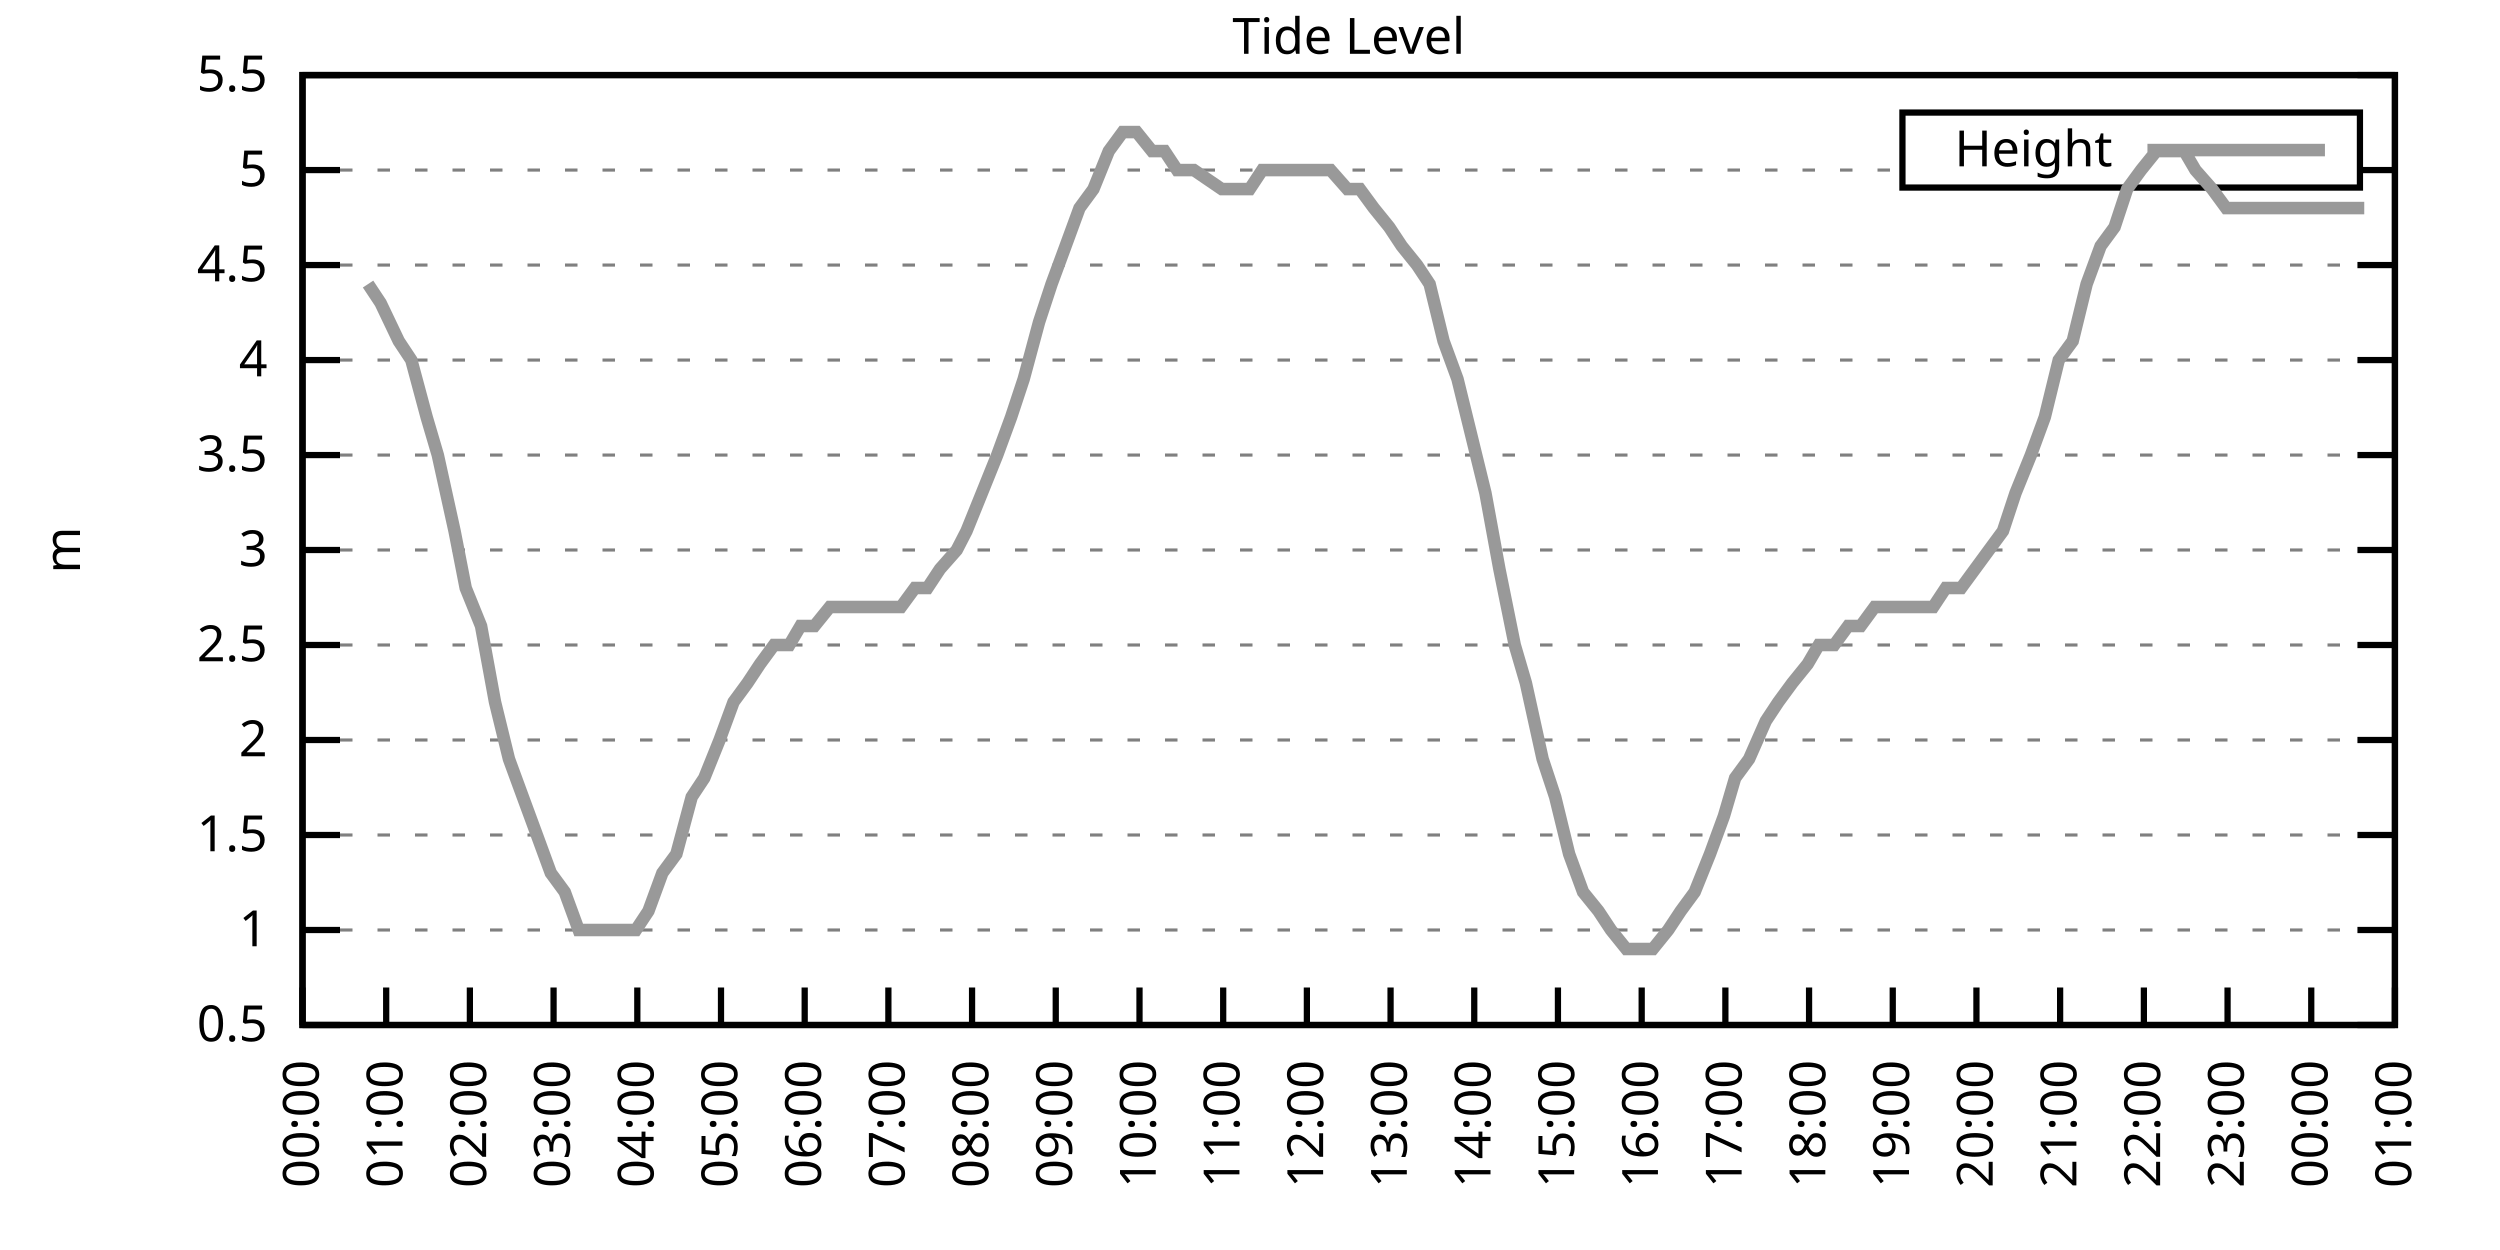
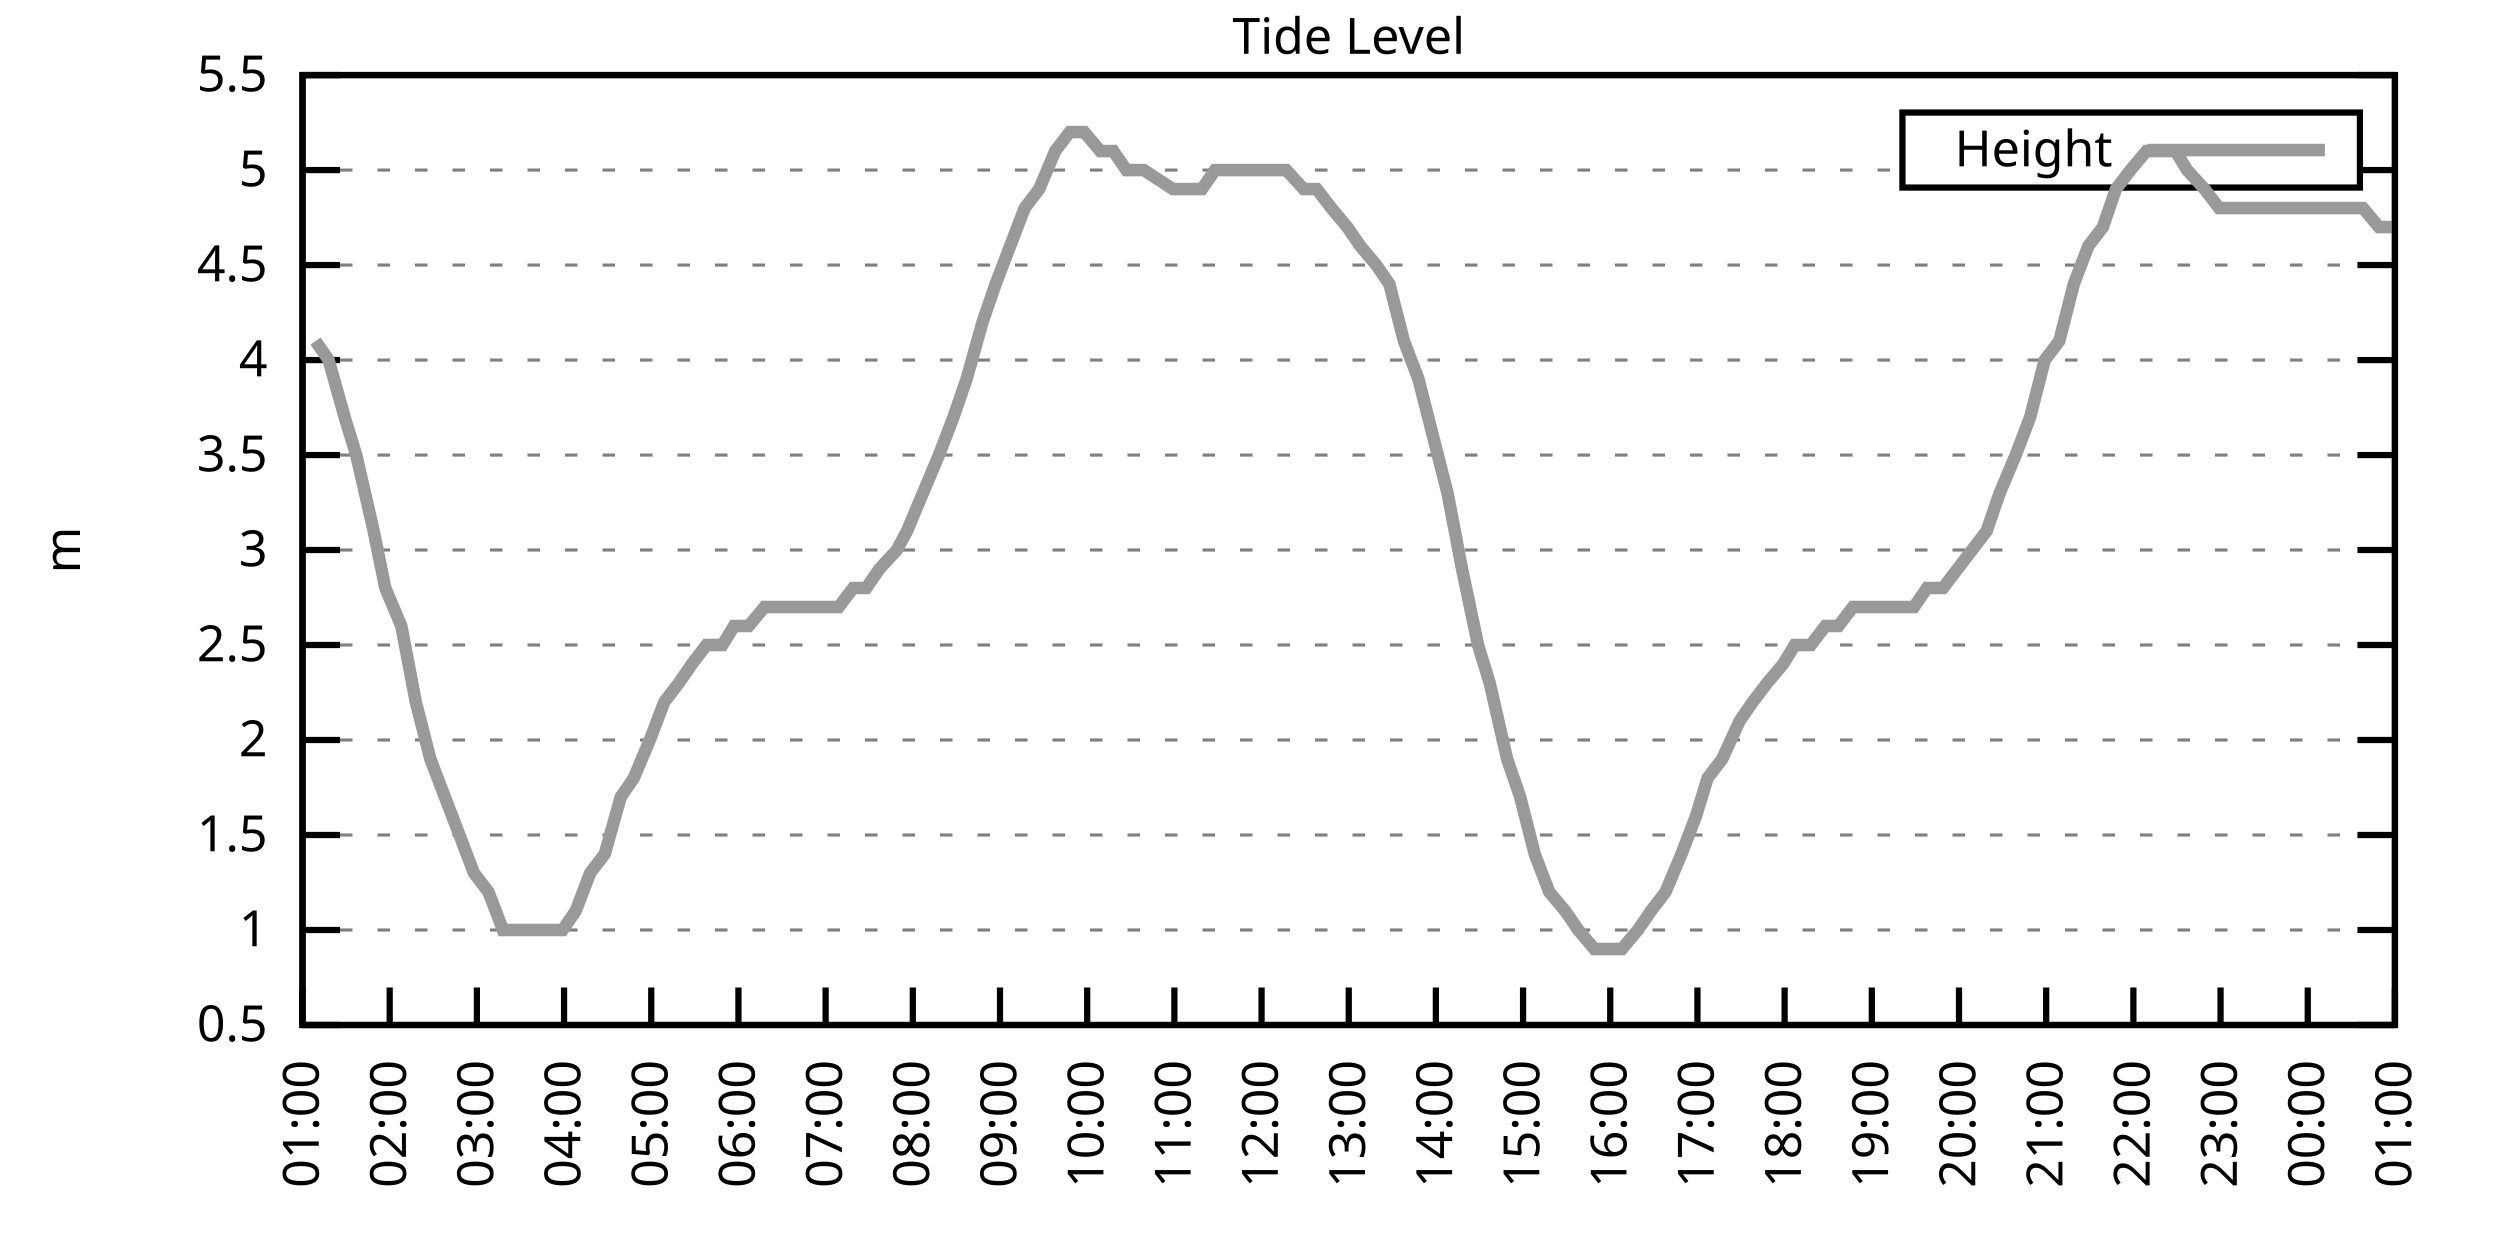
<svg xmlns="http://www.w3.org/2000/svg" xmlns:xlink="http://www.w3.org/1999/xlink" width="400" height="200" viewBox="0 0 400 200">
  <g id="gnuplot_canvas">
    <rect x="0" y="0" width="400" height="200" fill="none" />
    <defs>
      <circle id="gpDot" r="0.5" stroke-width="0.5" stroke="currentColor" />
      <path id="gpPt0" stroke-width="0.333" stroke="currentColor" d="M-1,0 h2 M0,-1 v2" />
      <path id="gpPt1" stroke-width="0.333" stroke="currentColor" d="M-1,-1 L1,1 M1,-1 L-1,1" />
      <path id="gpPt2" stroke-width="0.333" stroke="currentColor" d="M-1,0 L1,0 M0,-1 L0,1 M-1,-1 L1,1 M-1,1 L1,-1" />
      <rect id="gpPt3" stroke-width="0.333" stroke="currentColor" x="-1" y="-1" width="2" height="2" />
      <rect id="gpPt4" stroke-width="0.333" stroke="currentColor" fill="currentColor" x="-1" y="-1" width="2" height="2" />
      <circle id="gpPt5" stroke-width="0.333" stroke="currentColor" cx="0" cy="0" r="1" />
      <use xlink:href="#gpPt5" id="gpPt6" fill="currentColor" stroke="none" />
      <path id="gpPt7" stroke-width="0.333" stroke="currentColor" d="M0,-1.33 L-1.33,0.67 L1.33,0.67 z" />
      <use xlink:href="#gpPt7" id="gpPt8" fill="currentColor" stroke="none" />
      <use xlink:href="#gpPt7" id="gpPt9" stroke="currentColor" transform="rotate(180)" />
      <use xlink:href="#gpPt9" id="gpPt10" fill="currentColor" stroke="none" />
      <use xlink:href="#gpPt3" id="gpPt11" stroke="currentColor" transform="rotate(45)" />
      <use xlink:href="#gpPt11" id="gpPt12" fill="currentColor" stroke="none" />
      <path id="gpPt13" stroke-width="0.333" stroke="currentColor" d="M0,1.330 L1.265,0.411 L0.782,-1.067 L-0.782,-1.076 L-1.265,0.411 z" />
      <use xlink:href="#gpPt13" id="gpPt14" fill="currentColor" stroke="none" />
      <filter id="textbox" filterUnits="objectBoundingBox" x="0" y="0" height="1" width="1">
        <feFlood flood-color="white" flood-opacity="1" result="bgnd" />
        <feComposite in="SourceGraphic" in2="bgnd" operator="atop" />
      </filter>
      <filter id="greybox" filterUnits="objectBoundingBox" x="0" y="0" height="1" width="1">
        <feFlood flood-color="lightgrey" flood-opacity="1" result="grey" />
        <feComposite in="SourceGraphic" in2="grey" operator="atop" />
      </filter>
    </defs>
    <g fill="none" color="white" stroke="currentColor" stroke-width="1.00" stroke-linecap="butt" stroke-linejoin="miter">
</g>
    <g fill="none" color="black" stroke="currentColor" stroke-width="1.00" stroke-linecap="butt" stroke-linejoin="miter">
      <g stroke="none" shape-rendering="crispEdges">
        <polygon fill="rgb(255, 255, 255)" points="48.40,164.00 383.18,164.00 383.18,12.02 48.40,12.02 " />
      </g>
    </g>
    <g fill="none" color="black" stroke="currentColor" stroke-width="1.00" stroke-linecap="butt" stroke-linejoin="miter">
</g>
    <g fill="none" color="black" stroke="black" stroke-width="0.50" stroke-linecap="butt" stroke-linejoin="miter">
</g>
    <g fill="none" color="gray" stroke="currentColor" stroke-width="0.50" stroke-linecap="butt" stroke-linejoin="miter">
      <path stroke="gray" stroke-dasharray="2,4" class="gridline" d="M48.40,164.00 L383.19,164.00  " />
    </g>
    <g fill="none" color="gray" stroke="gray" stroke-width="1.00" stroke-linecap="butt" stroke-linejoin="miter">
</g>
    <g fill="none" color="black" stroke="currentColor" stroke-width="1.00" stroke-linecap="butt" stroke-linejoin="miter">
      <path stroke="black" d="M48.40,164.00 L54.40,164.00 M383.19,164.00 L377.19,164.00  " />
      <g transform="translate(42.80,166.60)" stroke="none" fill="black" font-family="Sans" font-size="8.00" text-anchor="end">
        <text>
          <tspan font-family="Sans"> 0.5</tspan>
        </text>
      </g>
    </g>
    <g fill="none" color="black" stroke="currentColor" stroke-width="1.00" stroke-linecap="butt" stroke-linejoin="miter">
</g>
    <g fill="none" color="black" stroke="black" stroke-width="0.50" stroke-linecap="butt" stroke-linejoin="miter">
</g>
    <g fill="none" color="gray" stroke="currentColor" stroke-width="0.50" stroke-linecap="butt" stroke-linejoin="miter">
      <path stroke="gray" stroke-dasharray="2,4" class="gridline" d="M48.40,148.80 L383.19,148.80  " />
    </g>
    <g fill="none" color="gray" stroke="gray" stroke-width="1.00" stroke-linecap="butt" stroke-linejoin="miter">
</g>
    <g fill="none" color="black" stroke="currentColor" stroke-width="1.00" stroke-linecap="butt" stroke-linejoin="miter">
      <path stroke="black" d="M48.40,148.80 L54.40,148.80 M383.19,148.80 L377.19,148.80  " />
      <g transform="translate(42.80,151.40)" stroke="none" fill="black" font-family="Sans" font-size="8.00" text-anchor="end">
        <text>
          <tspan font-family="Sans"> 1</tspan>
        </text>
      </g>
    </g>
    <g fill="none" color="black" stroke="currentColor" stroke-width="1.00" stroke-linecap="butt" stroke-linejoin="miter">
</g>
    <g fill="none" color="black" stroke="black" stroke-width="0.50" stroke-linecap="butt" stroke-linejoin="miter">
</g>
    <g fill="none" color="gray" stroke="currentColor" stroke-width="0.50" stroke-linecap="butt" stroke-linejoin="miter">
      <path stroke="gray" stroke-dasharray="2,4" class="gridline" d="M48.40,133.60 L383.19,133.60  " />
    </g>
    <g fill="none" color="gray" stroke="gray" stroke-width="1.00" stroke-linecap="butt" stroke-linejoin="miter">
</g>
    <g fill="none" color="black" stroke="currentColor" stroke-width="1.00" stroke-linecap="butt" stroke-linejoin="miter">
      <path stroke="black" d="M48.40,133.60 L54.40,133.60 M383.19,133.60 L377.19,133.60  " />
      <g transform="translate(42.80,136.20)" stroke="none" fill="black" font-family="Sans" font-size="8.00" text-anchor="end">
        <text>
          <tspan font-family="Sans"> 1.5</tspan>
        </text>
      </g>
    </g>
    <g fill="none" color="black" stroke="currentColor" stroke-width="1.00" stroke-linecap="butt" stroke-linejoin="miter">
</g>
    <g fill="none" color="black" stroke="black" stroke-width="0.50" stroke-linecap="butt" stroke-linejoin="miter">
</g>
    <g fill="none" color="gray" stroke="currentColor" stroke-width="0.50" stroke-linecap="butt" stroke-linejoin="miter">
      <path stroke="gray" stroke-dasharray="2,4" class="gridline" d="M48.40,118.40 L383.19,118.40  " />
    </g>
    <g fill="none" color="gray" stroke="gray" stroke-width="1.00" stroke-linecap="butt" stroke-linejoin="miter">
</g>
    <g fill="none" color="black" stroke="currentColor" stroke-width="1.00" stroke-linecap="butt" stroke-linejoin="miter">
      <path stroke="black" d="M48.40,118.40 L54.40,118.40 M383.19,118.40 L377.19,118.40  " />
      <g transform="translate(42.80,121.00)" stroke="none" fill="black" font-family="Sans" font-size="8.00" text-anchor="end">
        <text>
          <tspan font-family="Sans"> 2</tspan>
        </text>
      </g>
    </g>
    <g fill="none" color="black" stroke="currentColor" stroke-width="1.00" stroke-linecap="butt" stroke-linejoin="miter">
</g>
    <g fill="none" color="black" stroke="black" stroke-width="0.50" stroke-linecap="butt" stroke-linejoin="miter">
</g>
    <g fill="none" color="gray" stroke="currentColor" stroke-width="0.50" stroke-linecap="butt" stroke-linejoin="miter">
      <path stroke="gray" stroke-dasharray="2,4" class="gridline" d="M48.40,103.20 L383.19,103.20  " />
    </g>
    <g fill="none" color="gray" stroke="gray" stroke-width="1.00" stroke-linecap="butt" stroke-linejoin="miter">
</g>
    <g fill="none" color="black" stroke="currentColor" stroke-width="1.00" stroke-linecap="butt" stroke-linejoin="miter">
      <path stroke="black" d="M48.40,103.20 L54.40,103.20 M383.19,103.20 L377.19,103.20  " />
      <g transform="translate(42.80,105.80)" stroke="none" fill="black" font-family="Sans" font-size="8.00" text-anchor="end">
        <text>
          <tspan font-family="Sans"> 2.5</tspan>
        </text>
      </g>
    </g>
    <g fill="none" color="black" stroke="currentColor" stroke-width="1.00" stroke-linecap="butt" stroke-linejoin="miter">
</g>
    <g fill="none" color="black" stroke="black" stroke-width="0.50" stroke-linecap="butt" stroke-linejoin="miter">
</g>
    <g fill="none" color="gray" stroke="currentColor" stroke-width="0.50" stroke-linecap="butt" stroke-linejoin="miter">
      <path stroke="gray" stroke-dasharray="2,4" class="gridline" d="M48.40,88.00 L383.19,88.00  " />
    </g>
    <g fill="none" color="gray" stroke="gray" stroke-width="1.00" stroke-linecap="butt" stroke-linejoin="miter">
</g>
    <g fill="none" color="black" stroke="currentColor" stroke-width="1.00" stroke-linecap="butt" stroke-linejoin="miter">
      <path stroke="black" d="M48.40,88.00 L54.40,88.00 M383.19,88.00 L377.19,88.00  " />
      <g transform="translate(42.80,90.60)" stroke="none" fill="black" font-family="Sans" font-size="8.00" text-anchor="end">
        <text>
          <tspan font-family="Sans"> 3</tspan>
        </text>
      </g>
    </g>
    <g fill="none" color="black" stroke="currentColor" stroke-width="1.00" stroke-linecap="butt" stroke-linejoin="miter">
</g>
    <g fill="none" color="black" stroke="black" stroke-width="0.50" stroke-linecap="butt" stroke-linejoin="miter">
</g>
    <g fill="none" color="gray" stroke="currentColor" stroke-width="0.50" stroke-linecap="butt" stroke-linejoin="miter">
      <path stroke="gray" stroke-dasharray="2,4" class="gridline" d="M48.40,72.81 L383.19,72.81  " />
    </g>
    <g fill="none" color="gray" stroke="gray" stroke-width="1.00" stroke-linecap="butt" stroke-linejoin="miter">
</g>
    <g fill="none" color="black" stroke="currentColor" stroke-width="1.00" stroke-linecap="butt" stroke-linejoin="miter">
      <path stroke="black" d="M48.40,72.81 L54.40,72.81 M383.19,72.81 L377.19,72.81  " />
      <g transform="translate(42.80,75.41)" stroke="none" fill="black" font-family="Sans" font-size="8.00" text-anchor="end">
        <text>
          <tspan font-family="Sans"> 3.5</tspan>
        </text>
      </g>
    </g>
    <g fill="none" color="black" stroke="currentColor" stroke-width="1.00" stroke-linecap="butt" stroke-linejoin="miter">
</g>
    <g fill="none" color="black" stroke="black" stroke-width="0.50" stroke-linecap="butt" stroke-linejoin="miter">
</g>
    <g fill="none" color="gray" stroke="currentColor" stroke-width="0.50" stroke-linecap="butt" stroke-linejoin="miter">
      <path stroke="gray" stroke-dasharray="2,4" class="gridline" d="M48.40,57.61 L383.19,57.61  " />
    </g>
    <g fill="none" color="gray" stroke="gray" stroke-width="1.00" stroke-linecap="butt" stroke-linejoin="miter">
</g>
    <g fill="none" color="black" stroke="currentColor" stroke-width="1.00" stroke-linecap="butt" stroke-linejoin="miter">
      <path stroke="black" d="M48.40,57.61 L54.40,57.61 M383.19,57.61 L377.19,57.61  " />
      <g transform="translate(42.80,60.21)" stroke="none" fill="black" font-family="Sans" font-size="8.00" text-anchor="end">
        <text>
          <tspan font-family="Sans"> 4</tspan>
        </text>
      </g>
    </g>
    <g fill="none" color="black" stroke="currentColor" stroke-width="1.00" stroke-linecap="butt" stroke-linejoin="miter">
</g>
    <g fill="none" color="black" stroke="black" stroke-width="0.50" stroke-linecap="butt" stroke-linejoin="miter">
</g>
    <g fill="none" color="gray" stroke="currentColor" stroke-width="0.50" stroke-linecap="butt" stroke-linejoin="miter">
      <path stroke="gray" stroke-dasharray="2,4" class="gridline" d="M48.40,42.41 L383.19,42.41  " />
    </g>
    <g fill="none" color="gray" stroke="gray" stroke-width="1.00" stroke-linecap="butt" stroke-linejoin="miter">
</g>
    <g fill="none" color="black" stroke="currentColor" stroke-width="1.00" stroke-linecap="butt" stroke-linejoin="miter">
      <path stroke="black" d="M48.40,42.41 L54.40,42.41 M383.19,42.41 L377.19,42.41  " />
      <g transform="translate(42.80,45.01)" stroke="none" fill="black" font-family="Sans" font-size="8.00" text-anchor="end">
        <text>
          <tspan font-family="Sans"> 4.5</tspan>
        </text>
      </g>
    </g>
    <g fill="none" color="black" stroke="currentColor" stroke-width="1.00" stroke-linecap="butt" stroke-linejoin="miter">
</g>
    <g fill="none" color="black" stroke="black" stroke-width="0.50" stroke-linecap="butt" stroke-linejoin="miter">
</g>
    <g fill="none" color="gray" stroke="currentColor" stroke-width="0.50" stroke-linecap="butt" stroke-linejoin="miter">
      <path stroke="gray" stroke-dasharray="2,4" class="gridline" d="M48.40,27.21 L304.39,27.21 M377.59,27.21 L383.19,27.21  " />
    </g>
    <g fill="none" color="gray" stroke="gray" stroke-width="1.00" stroke-linecap="butt" stroke-linejoin="miter">
</g>
    <g fill="none" color="black" stroke="currentColor" stroke-width="1.00" stroke-linecap="butt" stroke-linejoin="miter">
      <path stroke="black" d="M48.40,27.21 L54.40,27.21 M383.19,27.21 L377.19,27.21  " />
      <g transform="translate(42.80,29.81)" stroke="none" fill="black" font-family="Sans" font-size="8.00" text-anchor="end">
        <text>
          <tspan font-family="Sans"> 5</tspan>
        </text>
      </g>
    </g>
    <g fill="none" color="black" stroke="currentColor" stroke-width="1.00" stroke-linecap="butt" stroke-linejoin="miter">
</g>
    <g fill="none" color="black" stroke="black" stroke-width="0.50" stroke-linecap="butt" stroke-linejoin="miter">
</g>
    <g fill="none" color="gray" stroke="currentColor" stroke-width="0.50" stroke-linecap="butt" stroke-linejoin="miter">
      <path stroke="gray" stroke-dasharray="2,4" class="gridline" d="M48.40,12.01 L383.19,12.01  " />
    </g>
    <g fill="none" color="gray" stroke="gray" stroke-width="1.00" stroke-linecap="butt" stroke-linejoin="miter">
</g>
    <g fill="none" color="black" stroke="currentColor" stroke-width="1.00" stroke-linecap="butt" stroke-linejoin="miter">
      <path stroke="black" d="M48.40,12.01 L54.40,12.01 M383.19,12.01 L377.19,12.01  " />
      <g transform="translate(42.80,14.61)" stroke="none" fill="black" font-family="Sans" font-size="8.00" text-anchor="end">
        <text>
          <tspan font-family="Sans"> 5.5</tspan>
        </text>
      </g>
    </g>
    <g fill="none" color="black" stroke="currentColor" stroke-width="1.00" stroke-linecap="butt" stroke-linejoin="miter">
      <path stroke="black" d="M48.40,164.00 L48.40,158.00  " />
      <g transform="translate(51.00,169.60) rotate(270.00)" stroke="none" fill="black" font-family="Sans" font-size="8.00" text-anchor="end">
        <text>
-           <tspan font-family="Sans">00:00</tspan>
-         </text>
-       </g>
-     </g>
-     <g fill="none" color="black" stroke="currentColor" stroke-width="1.00" stroke-linecap="butt" stroke-linejoin="miter">
-       <path stroke="black" d="M61.79,164.00 L61.79,158.00  " />
-       <g transform="translate(64.39,169.60) rotate(270.00)" stroke="none" fill="black" font-family="Sans" font-size="8.00" text-anchor="end">
-         <text>
          <tspan font-family="Sans">01:00</tspan>
        </text>
      </g>
    </g>
    <g fill="none" color="black" stroke="currentColor" stroke-width="1.00" stroke-linecap="butt" stroke-linejoin="miter">
-       <path stroke="black" d="M75.18,164.00 L75.18,158.00  " />
-       <g transform="translate(77.78,169.60) rotate(270.00)" stroke="none" fill="black" font-family="Sans" font-size="8.00" text-anchor="end">
+       <path stroke="black" d="M62.35,164.00 L62.35,158.00  " />
+       <g transform="translate(64.95,169.60) rotate(270.00)" stroke="none" fill="black" font-family="Sans" font-size="8.00" text-anchor="end">
        <text>
          <tspan font-family="Sans">02:00</tspan>
        </text>
      </g>
    </g>
    <g fill="none" color="black" stroke="currentColor" stroke-width="1.00" stroke-linecap="butt" stroke-linejoin="miter">
-       <path stroke="black" d="M88.57,164.00 L88.57,158.00  " />
-       <g transform="translate(91.17,169.60) rotate(270.00)" stroke="none" fill="black" font-family="Sans" font-size="8.00" text-anchor="end">
+       <path stroke="black" d="M76.30,164.00 L76.30,158.00  " />
+       <g transform="translate(78.90,169.60) rotate(270.00)" stroke="none" fill="black" font-family="Sans" font-size="8.00" text-anchor="end">
        <text>
          <tspan font-family="Sans">03:00</tspan>
        </text>
      </g>
    </g>
    <g fill="none" color="black" stroke="currentColor" stroke-width="1.00" stroke-linecap="butt" stroke-linejoin="miter">
-       <path stroke="black" d="M101.97,164.00 L101.97,158.00  " />
-       <g transform="translate(104.57,169.60) rotate(270.00)" stroke="none" fill="black" font-family="Sans" font-size="8.00" text-anchor="end">
+       <path stroke="black" d="M90.25,164.00 L90.25,158.00  " />
+       <g transform="translate(92.85,169.60) rotate(270.00)" stroke="none" fill="black" font-family="Sans" font-size="8.00" text-anchor="end">
        <text>
          <tspan font-family="Sans">04:00</tspan>
        </text>
      </g>
    </g>
    <g fill="none" color="black" stroke="currentColor" stroke-width="1.00" stroke-linecap="butt" stroke-linejoin="miter">
-       <path stroke="black" d="M115.36,164.00 L115.36,158.00  " />
-       <g transform="translate(117.96,169.60) rotate(270.00)" stroke="none" fill="black" font-family="Sans" font-size="8.00" text-anchor="end">
+       <path stroke="black" d="M104.20,164.00 L104.20,158.00  " />
+       <g transform="translate(106.80,169.60) rotate(270.00)" stroke="none" fill="black" font-family="Sans" font-size="8.00" text-anchor="end">
        <text>
          <tspan font-family="Sans">05:00</tspan>
        </text>
      </g>
    </g>
    <g fill="none" color="black" stroke="currentColor" stroke-width="1.00" stroke-linecap="butt" stroke-linejoin="miter">
-       <path stroke="black" d="M128.75,164.00 L128.75,158.00  " />
-       <g transform="translate(131.35,169.60) rotate(270.00)" stroke="none" fill="black" font-family="Sans" font-size="8.00" text-anchor="end">
+       <path stroke="black" d="M118.15,164.00 L118.15,158.00  " />
+       <g transform="translate(120.75,169.60) rotate(270.00)" stroke="none" fill="black" font-family="Sans" font-size="8.00" text-anchor="end">
        <text>
          <tspan font-family="Sans">06:00</tspan>
        </text>
      </g>
    </g>
    <g fill="none" color="black" stroke="currentColor" stroke-width="1.00" stroke-linecap="butt" stroke-linejoin="miter">
-       <path stroke="black" d="M142.14,164.00 L142.14,158.00  " />
-       <g transform="translate(144.74,169.60) rotate(270.00)" stroke="none" fill="black" font-family="Sans" font-size="8.00" text-anchor="end">
+       <path stroke="black" d="M132.10,164.00 L132.10,158.00  " />
+       <g transform="translate(134.70,169.60) rotate(270.00)" stroke="none" fill="black" font-family="Sans" font-size="8.00" text-anchor="end">
        <text>
          <tspan font-family="Sans">07:00</tspan>
        </text>
      </g>
    </g>
    <g fill="none" color="black" stroke="currentColor" stroke-width="1.00" stroke-linecap="butt" stroke-linejoin="miter">
-       <path stroke="black" d="M155.53,164.00 L155.53,158.00  " />
-       <g transform="translate(158.13,169.60) rotate(270.00)" stroke="none" fill="black" font-family="Sans" font-size="8.00" text-anchor="end">
+       <path stroke="black" d="M146.05,164.00 L146.05,158.00  " />
+       <g transform="translate(148.65,169.60) rotate(270.00)" stroke="none" fill="black" font-family="Sans" font-size="8.00" text-anchor="end">
        <text>
          <tspan font-family="Sans">08:00</tspan>
        </text>
      </g>
    </g>
    <g fill="none" color="black" stroke="currentColor" stroke-width="1.00" stroke-linecap="butt" stroke-linejoin="miter">
-       <path stroke="black" d="M168.92,164.00 L168.92,158.00  " />
-       <g transform="translate(171.52,169.60) rotate(270.00)" stroke="none" fill="black" font-family="Sans" font-size="8.00" text-anchor="end">
+       <path stroke="black" d="M160.00,164.00 L160.00,158.00  " />
+       <g transform="translate(162.60,169.60) rotate(270.00)" stroke="none" fill="black" font-family="Sans" font-size="8.00" text-anchor="end">
        <text>
          <tspan font-family="Sans">09:00</tspan>
        </text>
      </g>
    </g>
    <g fill="none" color="black" stroke="currentColor" stroke-width="1.00" stroke-linecap="butt" stroke-linejoin="miter">
-       <path stroke="black" d="M182.32,164.00 L182.32,158.00  " />
-       <g transform="translate(184.92,169.60) rotate(270.00)" stroke="none" fill="black" font-family="Sans" font-size="8.00" text-anchor="end">
+       <path stroke="black" d="M173.95,164.00 L173.95,158.00  " />
+       <g transform="translate(176.55,169.60) rotate(270.00)" stroke="none" fill="black" font-family="Sans" font-size="8.00" text-anchor="end">
        <text>
          <tspan font-family="Sans">10:00</tspan>
        </text>
      </g>
    </g>
    <g fill="none" color="black" stroke="currentColor" stroke-width="1.00" stroke-linecap="butt" stroke-linejoin="miter">
-       <path stroke="black" d="M195.71,164.00 L195.71,158.00  " />
-       <g transform="translate(198.31,169.60) rotate(270.00)" stroke="none" fill="black" font-family="Sans" font-size="8.00" text-anchor="end">
+       <path stroke="black" d="M187.90,164.00 L187.90,158.00  " />
+       <g transform="translate(190.50,169.60) rotate(270.00)" stroke="none" fill="black" font-family="Sans" font-size="8.00" text-anchor="end">
        <text>
          <tspan font-family="Sans">11:00</tspan>
        </text>
      </g>
    </g>
    <g fill="none" color="black" stroke="currentColor" stroke-width="1.00" stroke-linecap="butt" stroke-linejoin="miter">
-       <path stroke="black" d="M209.10,164.00 L209.10,158.00  " />
-       <g transform="translate(211.70,169.60) rotate(270.00)" stroke="none" fill="black" font-family="Sans" font-size="8.00" text-anchor="end">
+       <path stroke="black" d="M201.85,164.00 L201.85,158.00  " />
+       <g transform="translate(204.45,169.60) rotate(270.00)" stroke="none" fill="black" font-family="Sans" font-size="8.00" text-anchor="end">
        <text>
          <tspan font-family="Sans">12:00</tspan>
        </text>
      </g>
    </g>
    <g fill="none" color="black" stroke="currentColor" stroke-width="1.00" stroke-linecap="butt" stroke-linejoin="miter">
-       <path stroke="black" d="M222.49,164.00 L222.49,158.00  " />
-       <g transform="translate(225.09,169.60) rotate(270.00)" stroke="none" fill="black" font-family="Sans" font-size="8.00" text-anchor="end">
+       <path stroke="black" d="M215.80,164.00 L215.80,158.00  " />
+       <g transform="translate(218.40,169.60) rotate(270.00)" stroke="none" fill="black" font-family="Sans" font-size="8.00" text-anchor="end">
        <text>
          <tspan font-family="Sans">13:00</tspan>
        </text>
      </g>
    </g>
    <g fill="none" color="black" stroke="currentColor" stroke-width="1.00" stroke-linecap="butt" stroke-linejoin="miter">
-       <path stroke="black" d="M235.88,164.00 L235.88,158.00  " />
-       <g transform="translate(238.48,169.60) rotate(270.00)" stroke="none" fill="black" font-family="Sans" font-size="8.00" text-anchor="end">
+       <path stroke="black" d="M229.74,164.00 L229.74,158.00  " />
+       <g transform="translate(232.34,169.60) rotate(270.00)" stroke="none" fill="black" font-family="Sans" font-size="8.00" text-anchor="end">
        <text>
          <tspan font-family="Sans">14:00</tspan>
        </text>
      </g>
    </g>
    <g fill="none" color="black" stroke="currentColor" stroke-width="1.00" stroke-linecap="butt" stroke-linejoin="miter">
-       <path stroke="black" d="M249.27,164.00 L249.27,158.00  " />
-       <g transform="translate(251.87,169.60) rotate(270.00)" stroke="none" fill="black" font-family="Sans" font-size="8.00" text-anchor="end">
+       <path stroke="black" d="M243.69,164.00 L243.69,158.00  " />
+       <g transform="translate(246.29,169.60) rotate(270.00)" stroke="none" fill="black" font-family="Sans" font-size="8.00" text-anchor="end">
        <text>
          <tspan font-family="Sans">15:00</tspan>
        </text>
      </g>
    </g>
    <g fill="none" color="black" stroke="currentColor" stroke-width="1.00" stroke-linecap="butt" stroke-linejoin="miter">
-       <path stroke="black" d="M262.67,164.00 L262.67,158.00  " />
-       <g transform="translate(265.27,169.60) rotate(270.00)" stroke="none" fill="black" font-family="Sans" font-size="8.00" text-anchor="end">
+       <path stroke="black" d="M257.64,164.00 L257.64,158.00  " />
+       <g transform="translate(260.24,169.60) rotate(270.00)" stroke="none" fill="black" font-family="Sans" font-size="8.00" text-anchor="end">
        <text>
          <tspan font-family="Sans">16:00</tspan>
        </text>
      </g>
    </g>
    <g fill="none" color="black" stroke="currentColor" stroke-width="1.00" stroke-linecap="butt" stroke-linejoin="miter">
-       <path stroke="black" d="M276.06,164.00 L276.06,158.00  " />
-       <g transform="translate(278.66,169.60) rotate(270.00)" stroke="none" fill="black" font-family="Sans" font-size="8.00" text-anchor="end">
+       <path stroke="black" d="M271.59,164.00 L271.59,158.00  " />
+       <g transform="translate(274.19,169.60) rotate(270.00)" stroke="none" fill="black" font-family="Sans" font-size="8.00" text-anchor="end">
        <text>
          <tspan font-family="Sans">17:00</tspan>
        </text>
      </g>
    </g>
    <g fill="none" color="black" stroke="currentColor" stroke-width="1.00" stroke-linecap="butt" stroke-linejoin="miter">
-       <path stroke="black" d="M289.45,164.00 L289.45,158.00  " />
-       <g transform="translate(292.05,169.60) rotate(270.00)" stroke="none" fill="black" font-family="Sans" font-size="8.00" text-anchor="end">
+       <path stroke="black" d="M285.54,164.00 L285.54,158.00  " />
+       <g transform="translate(288.14,169.60) rotate(270.00)" stroke="none" fill="black" font-family="Sans" font-size="8.00" text-anchor="end">
        <text>
          <tspan font-family="Sans">18:00</tspan>
        </text>
      </g>
    </g>
    <g fill="none" color="black" stroke="currentColor" stroke-width="1.00" stroke-linecap="butt" stroke-linejoin="miter">
-       <path stroke="black" d="M302.84,164.00 L302.84,158.00  " />
-       <g transform="translate(305.44,169.60) rotate(270.00)" stroke="none" fill="black" font-family="Sans" font-size="8.00" text-anchor="end">
+       <path stroke="black" d="M299.49,164.00 L299.49,158.00  " />
+       <g transform="translate(302.09,169.60) rotate(270.00)" stroke="none" fill="black" font-family="Sans" font-size="8.00" text-anchor="end">
        <text>
          <tspan font-family="Sans">19:00</tspan>
        </text>
      </g>
    </g>
    <g fill="none" color="black" stroke="currentColor" stroke-width="1.00" stroke-linecap="butt" stroke-linejoin="miter">
-       <path stroke="black" d="M316.23,164.00 L316.23,158.00  " />
-       <g transform="translate(318.83,169.60) rotate(270.00)" stroke="none" fill="black" font-family="Sans" font-size="8.00" text-anchor="end">
+       <path stroke="black" d="M313.44,164.00 L313.44,158.00  " />
+       <g transform="translate(316.04,169.60) rotate(270.00)" stroke="none" fill="black" font-family="Sans" font-size="8.00" text-anchor="end">
        <text>
          <tspan font-family="Sans">20:00</tspan>
        </text>
      </g>
    </g>
    <g fill="none" color="black" stroke="currentColor" stroke-width="1.00" stroke-linecap="butt" stroke-linejoin="miter">
-       <path stroke="black" d="M329.62,164.00 L329.62,158.00  " />
-       <g transform="translate(332.22,169.60) rotate(270.00)" stroke="none" fill="black" font-family="Sans" font-size="8.00" text-anchor="end">
+       <path stroke="black" d="M327.39,164.00 L327.39,158.00  " />
+       <g transform="translate(329.99,169.60) rotate(270.00)" stroke="none" fill="black" font-family="Sans" font-size="8.00" text-anchor="end">
        <text>
          <tspan font-family="Sans">21:00</tspan>
        </text>
      </g>
    </g>
    <g fill="none" color="black" stroke="currentColor" stroke-width="1.00" stroke-linecap="butt" stroke-linejoin="miter">
-       <path stroke="black" d="M343.02,164.00 L343.02,158.00  " />
-       <g transform="translate(345.62,169.60) rotate(270.00)" stroke="none" fill="black" font-family="Sans" font-size="8.00" text-anchor="end">
+       <path stroke="black" d="M341.34,164.00 L341.34,158.00  " />
+       <g transform="translate(343.94,169.60) rotate(270.00)" stroke="none" fill="black" font-family="Sans" font-size="8.00" text-anchor="end">
        <text>
          <tspan font-family="Sans">22:00</tspan>
        </text>
      </g>
    </g>
    <g fill="none" color="black" stroke="currentColor" stroke-width="1.00" stroke-linecap="butt" stroke-linejoin="miter">
-       <path stroke="black" d="M356.41,164.00 L356.41,158.00  " />
-       <g transform="translate(359.01,169.60) rotate(270.00)" stroke="none" fill="black" font-family="Sans" font-size="8.00" text-anchor="end">
+       <path stroke="black" d="M355.29,164.00 L355.29,158.00  " />
+       <g transform="translate(357.89,169.60) rotate(270.00)" stroke="none" fill="black" font-family="Sans" font-size="8.00" text-anchor="end">
        <text>
          <tspan font-family="Sans">23:00</tspan>
        </text>
      </g>
    </g>
    <g fill="none" color="black" stroke="currentColor" stroke-width="1.00" stroke-linecap="butt" stroke-linejoin="miter">
-       <path stroke="black" d="M369.80,164.00 L369.80,158.00  " />
-       <g transform="translate(372.40,169.60) rotate(270.00)" stroke="none" fill="black" font-family="Sans" font-size="8.00" text-anchor="end">
+       <path stroke="black" d="M369.24,164.00 L369.24,158.00  " />
+       <g transform="translate(371.84,169.60) rotate(270.00)" stroke="none" fill="black" font-family="Sans" font-size="8.00" text-anchor="end">
        <text>
          <tspan font-family="Sans">00:00</tspan>
        </text>
      </g>
    </g>
    <g fill="none" color="black" stroke="currentColor" stroke-width="1.00" stroke-linecap="butt" stroke-linejoin="miter">
      <path stroke="black" d="M383.19,164.00 L383.19,158.00  " />
      <g transform="translate(385.79,169.60) rotate(270.00)" stroke="none" fill="black" font-family="Sans" font-size="8.00" text-anchor="end">
        <text>
          <tspan font-family="Sans">01:00</tspan>
        </text>
      </g>
    </g>
    <g fill="none" color="black" stroke="currentColor" stroke-width="1.00" stroke-linecap="butt" stroke-linejoin="miter">
</g>
    <g fill="none" color="black" stroke="currentColor" stroke-width="1.00" stroke-linecap="butt" stroke-linejoin="miter">
      <path stroke="black" d="M48.40,12.01 L48.40,164.00 L383.19,164.00 L383.19,12.01 L48.40,12.01 Z  " />
    </g>
    <g fill="none" color="black" stroke="currentColor" stroke-width="1.00" stroke-linecap="butt" stroke-linejoin="miter">
</g>
    <g fill="none" color="black" stroke="currentColor" stroke-width="1.00" stroke-linecap="butt" stroke-linejoin="miter">
      <path stroke="black" d="M304.39,30.01 L304.39,18.01 L377.59,18.01 L377.59,30.01 L304.39,30.01 Z  " />
    </g>
    <g id="Tide_level_plot_1">
      <g fill="none" color="white" stroke="black" stroke-width="2.00" stroke-linecap="butt" stroke-linejoin="miter">
</g>
      <g fill="none" color="black" stroke="currentColor" stroke-width="2.00" stroke-linecap="butt" stroke-linejoin="miter">
        <g transform="translate(337.99,26.61)" stroke="none" fill="black" font-family="Sans" font-size="8.00" text-anchor="end">
          <text>
            <tspan font-family="Sans">Height</tspan>
          </text>
        </g>
      </g>
      <g fill="none" color="black" stroke="currentColor" stroke-width="2.00" stroke-linecap="butt" stroke-linejoin="miter">
-         <path stroke="rgb(153, 153, 153)" d="M343.59,24.01 L371.99,24.01 M58.89,45.45 L60.90,48.49 L63.80,54.57 L65.81,57.61 L68.26,66.73 L70.05,72.81   L72.73,84.97 L74.51,94.08 L76.97,100.16 L79.20,112.32 L81.43,121.44 L83.66,127.52 L85.90,133.60 L88.13,139.68   L90.36,142.72 L92.59,148.80 L95.05,148.80 L97.06,148.80 L99.06,148.80 L101.74,148.80 L103.75,145.76 L105.98,139.68   L108.22,136.64 L110.67,127.52 L112.68,124.48 L115.13,118.40 L117.37,112.32 L119.60,109.28 L121.61,106.24 L123.84,103.20   L126.29,103.20 L128.08,100.16 L130.31,100.16 L132.77,97.12 L135.22,97.12 L137.45,97.12 L139.46,97.12 L141.92,97.12   L144.15,97.12 L146.38,94.08 L148.39,94.08 L150.40,91.04 L153.08,88.00 L154.64,84.97 L157.10,78.89 L159.55,72.81   L161.78,66.73 L163.79,60.65 L166.25,51.53 L168.25,45.45 L170.49,39.37 L172.72,33.29 L174.95,30.25 L177.41,24.17   L179.64,21.13 L181.87,21.13 L184.32,24.17 L186.33,24.17 L188.34,27.21 L191.02,27.21 L195.48,30.25 L197.72,30.25   L199.95,30.25 L201.96,27.21 L204.19,27.21 L206.42,27.21 L208.88,27.21 L210.66,27.21 L212.89,27.21 L215.57,30.25   L217.58,30.25 L219.81,33.29 L222.27,36.33 L224.28,39.37 L226.73,42.41 L228.74,45.45 L230.97,54.57 L233.20,60.65   L235.44,69.77 L237.67,78.89 L239.90,91.04 L242.36,103.20 L244.14,109.28 L246.82,121.44 L248.83,127.52 L251.06,136.64   L253.29,142.72 L255.75,145.76 L257.76,148.80 L260.21,151.84 L262.22,151.84 L264.45,151.84 L266.91,148.80 L268.92,145.76   L271.15,142.72 L273.60,136.64 L275.83,130.56 L277.62,124.48 L279.85,121.44 L282.53,115.36 L284.54,112.32 L286.77,109.28   L289.23,106.24 L291.01,103.20 L293.47,103.20 L295.70,100.16 L297.71,100.16 L299.94,97.12 L302.62,97.12 L304.63,97.12   L306.86,97.12 L309.31,97.12 L311.32,94.08 L313.78,94.08 L316.01,91.04 L318.24,88.00 L320.47,84.97 L322.48,78.89   L324.94,72.81 L327.17,66.73 L329.40,57.61 L331.63,54.57 L333.86,45.45 L336.10,39.37 L338.33,36.33 L340.34,30.25   L342.57,27.21 L345.02,24.17 L347.26,24.17 L349.49,24.17 L351.27,27.21 L353.95,30.25 L356.18,33.29 L358.19,33.29   L360.65,33.29 L362.66,33.29 L364.66,33.29 L367.12,33.29 L369.35,33.29 L371.81,33.29 L374.04,33.29 L376.27,33.29   L378.28,33.29  " />
+         <path stroke="rgb(153, 153, 153)" d="M343.59,24.01 L371.99,24.01 M50.49,54.57 L52.58,57.61 L55.14,66.73 L57.00,72.81 L59.79,84.97 L61.65,94.08   L64.21,100.16 L66.53,112.32 L68.86,121.44 L71.18,127.52 L73.51,133.60 L75.83,139.68 L78.16,142.72 L80.48,148.80   L83.04,148.80 L85.13,148.80 L87.23,148.80 L90.02,148.80 L92.11,145.76 L94.43,139.68 L96.76,136.64 L99.32,127.52   L101.41,124.48 L103.97,118.40 L106.29,112.32 L108.62,109.28 L110.71,106.24 L113.03,103.20 L115.59,103.20 L117.45,100.16   L119.78,100.16 L122.33,97.12 L124.89,97.12 L127.22,97.12 L129.31,97.12 L131.87,97.12 L134.19,97.12 L136.51,94.08   L138.61,94.08 L140.70,91.04 L143.49,88.00 L145.12,84.97 L147.67,78.89 L150.23,72.81 L152.56,66.73 L154.65,60.65   L157.21,51.53 L159.30,45.45 L161.62,39.37 L163.95,33.29 L166.27,30.25 L168.83,24.17 L171.16,21.13 L173.48,21.13   L176.04,24.17 L178.13,24.17 L180.22,27.21 L183.01,27.21 L187.66,30.25 L189.99,30.25 L192.31,30.25 L194.41,27.21   L196.73,27.21 L199.06,27.21 L201.61,27.21 L203.47,27.21 L205.80,27.21 L208.59,30.25 L210.68,30.25 L213.01,33.29   L215.56,36.33 L217.65,39.37 L220.21,42.41 L222.30,45.45 L224.63,54.57 L226.95,60.65 L229.28,69.77 L231.60,78.89   L233.93,91.04 L236.49,103.20 L238.35,109.28 L241.14,121.44 L243.23,127.52 L245.55,136.64 L247.88,142.72 L250.44,145.76   L252.53,148.80 L255.09,151.84 L257.18,151.84 L259.50,151.84 L262.06,148.80 L264.15,145.76 L266.48,142.72 L269.04,136.64   L271.36,130.56 L273.22,124.48 L275.55,121.44 L278.34,115.36 L280.43,112.32 L282.75,109.28 L285.31,106.24 L287.17,103.20   L289.73,103.20 L292.05,100.16 L294.15,100.16 L296.47,97.12 L299.26,97.12 L301.35,97.12 L303.68,97.12 L306.23,97.12   L308.33,94.08 L310.88,94.08 L313.21,91.04 L315.53,88.00 L317.86,84.97 L319.95,78.89 L322.51,72.81 L324.83,66.73   L327.16,57.61 L329.48,54.57 L331.81,45.45 L334.13,39.37 L336.46,36.33 L338.55,30.25 L340.88,27.21 L343.43,24.17   L345.76,24.17 L348.08,24.17 L349.94,27.21 L352.73,30.25 L355.06,33.29 L357.15,33.29 L359.71,33.29 L361.80,33.29   L363.89,33.29 L366.45,33.29 L368.78,33.29 L371.33,33.29 L373.66,33.29 L375.98,33.29 L378.08,33.29 L380.63,36.33   L382.73,36.33  " />
      </g>
    </g>
    <g fill="none" color="black" stroke="currentColor" stroke-width="2.00" stroke-linecap="butt" stroke-linejoin="miter">
</g>
    <g fill="none" color="black" stroke="black" stroke-width="1.00" stroke-linecap="butt" stroke-linejoin="miter">
</g>
    <g fill="none" color="black" stroke="currentColor" stroke-width="1.00" stroke-linecap="butt" stroke-linejoin="miter">
      <path stroke="black" d="M48.40,12.01 L48.40,164.00 L383.19,164.00 L383.19,12.01 L48.40,12.01 Z  " />
      <g transform="translate(12.80,88.01) rotate(270.00)" stroke="none" fill="black" font-family="Sans" font-size="8.00" text-anchor="middle">
        <text>
          <tspan font-family="Sans">m</tspan>
        </text>
      </g>
    </g>
    <g fill="none" color="black" stroke="currentColor" stroke-width="1.00" stroke-linecap="butt" stroke-linejoin="miter">
</g>
    <g fill="none" color="black" stroke="currentColor" stroke-width="1.00" stroke-linecap="butt" stroke-linejoin="miter">
      <g transform="translate(215.79,8.61)" stroke="none" fill="black" font-family="Sans" font-size="8.00" text-anchor="middle">
        <text>
          <tspan font-family="Sans">Tide Level</tspan>
        </text>
      </g>
    </g>
    <g fill="none" color="black" stroke="currentColor" stroke-width="1.00" stroke-linecap="butt" stroke-linejoin="miter">
</g>
  </g>
</svg>
